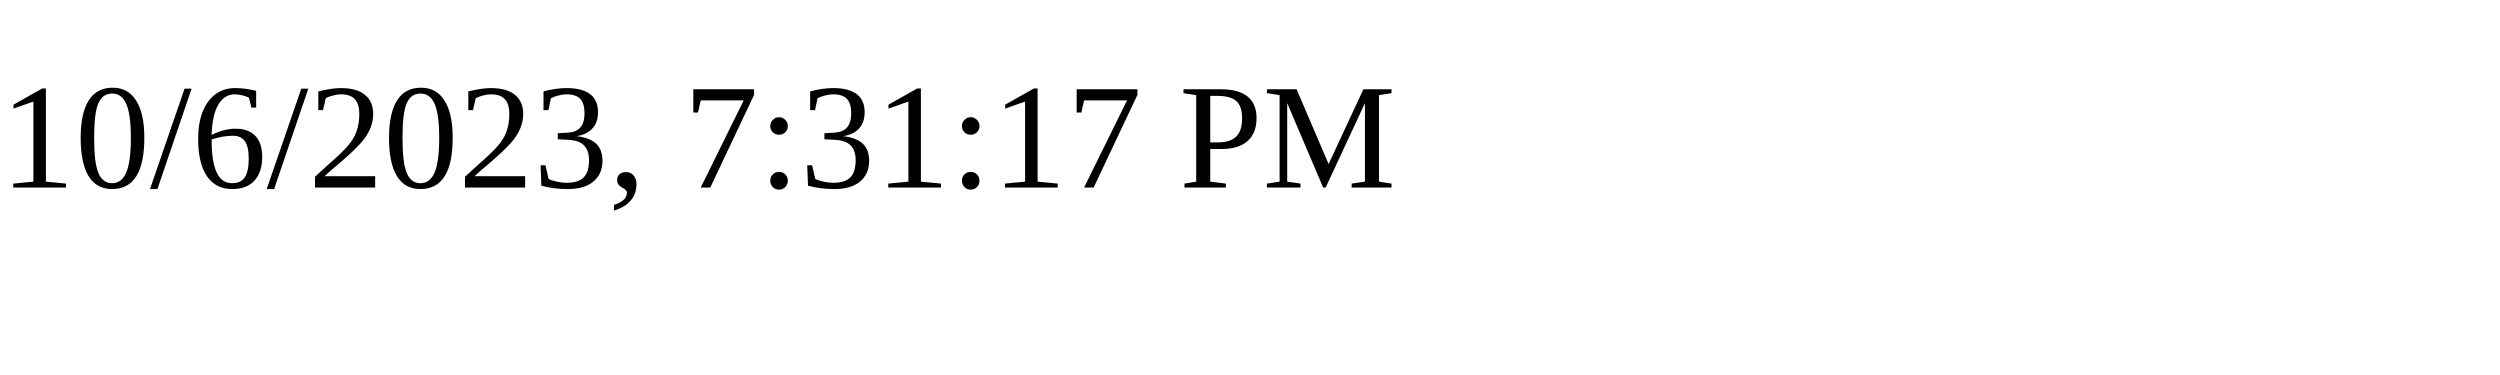
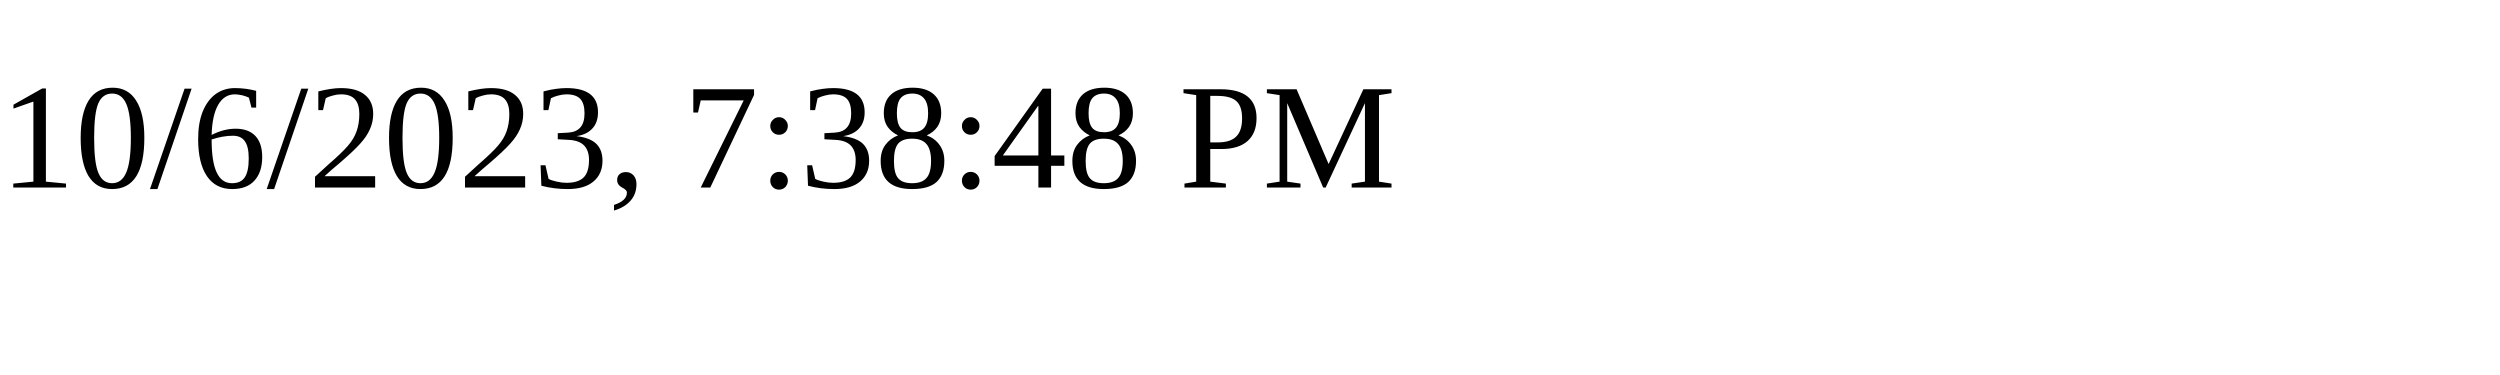
<svg xmlns="http://www.w3.org/2000/svg" height="30" width="200">
-   <text x="0" y="15">10/6/2023, 7:31:17 PM</text>
+   <text x="0" y="15">10/6/2023, 7:38:48 PM</text>
</svg>
